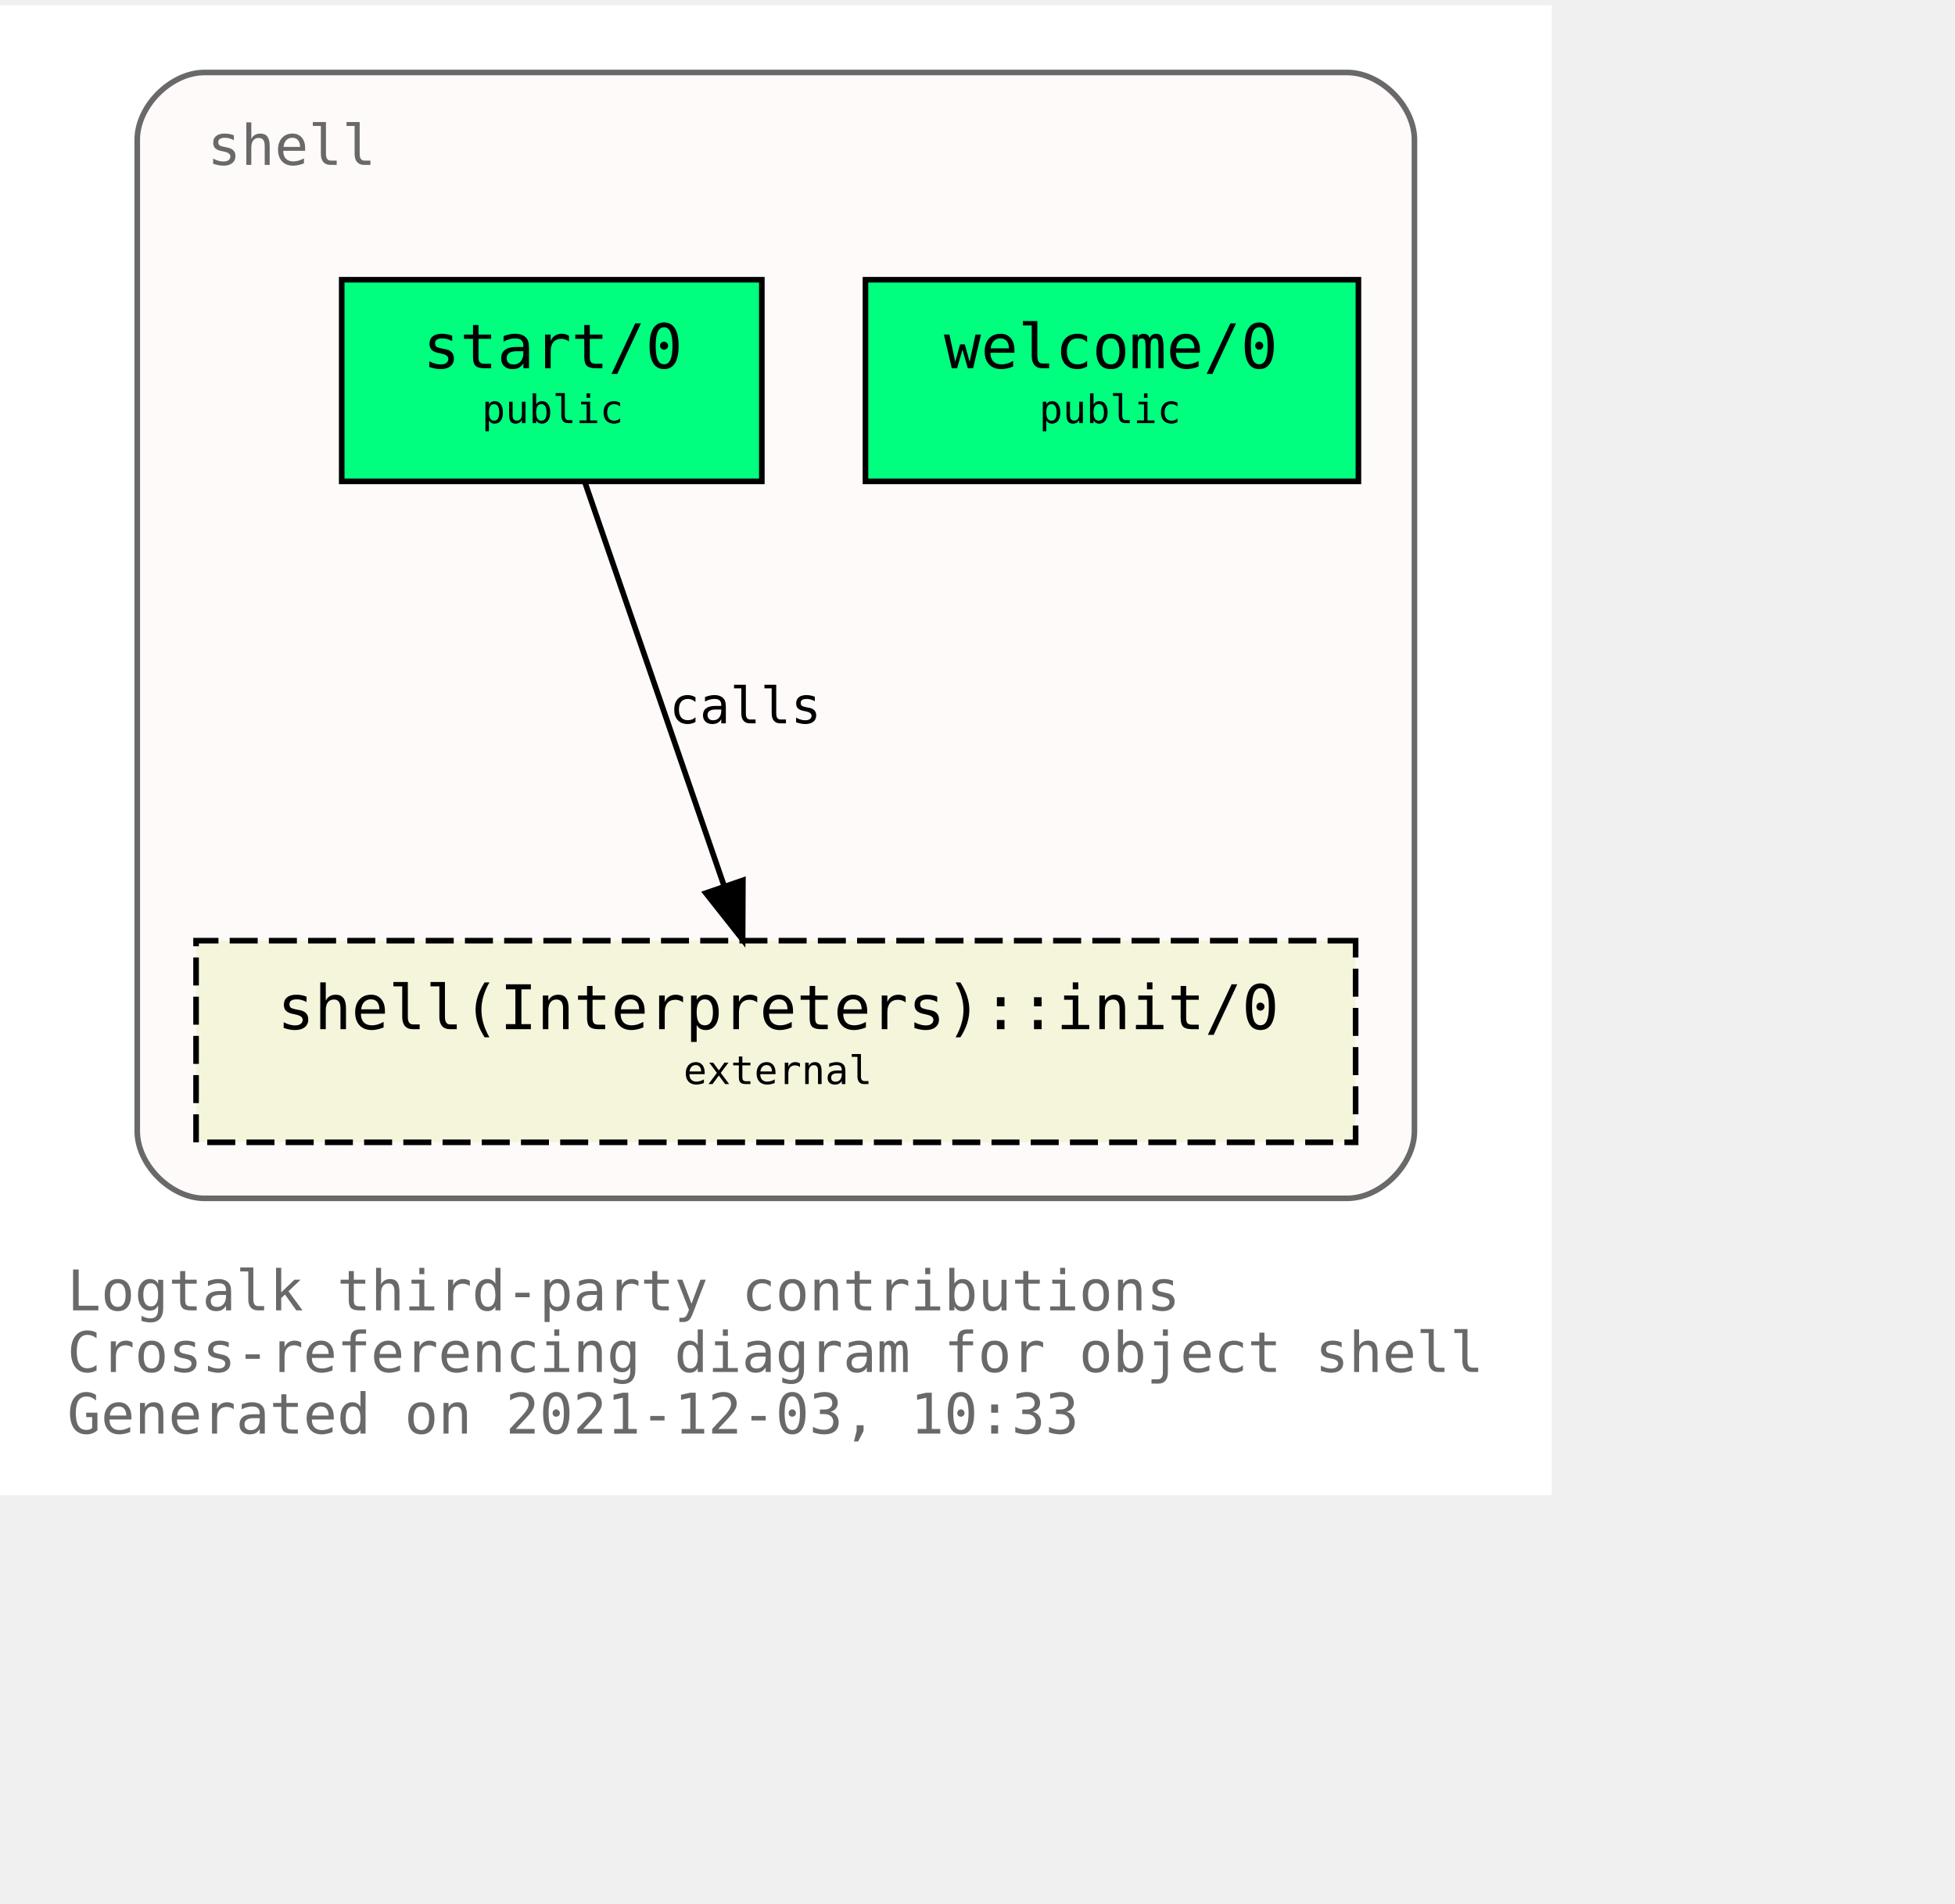
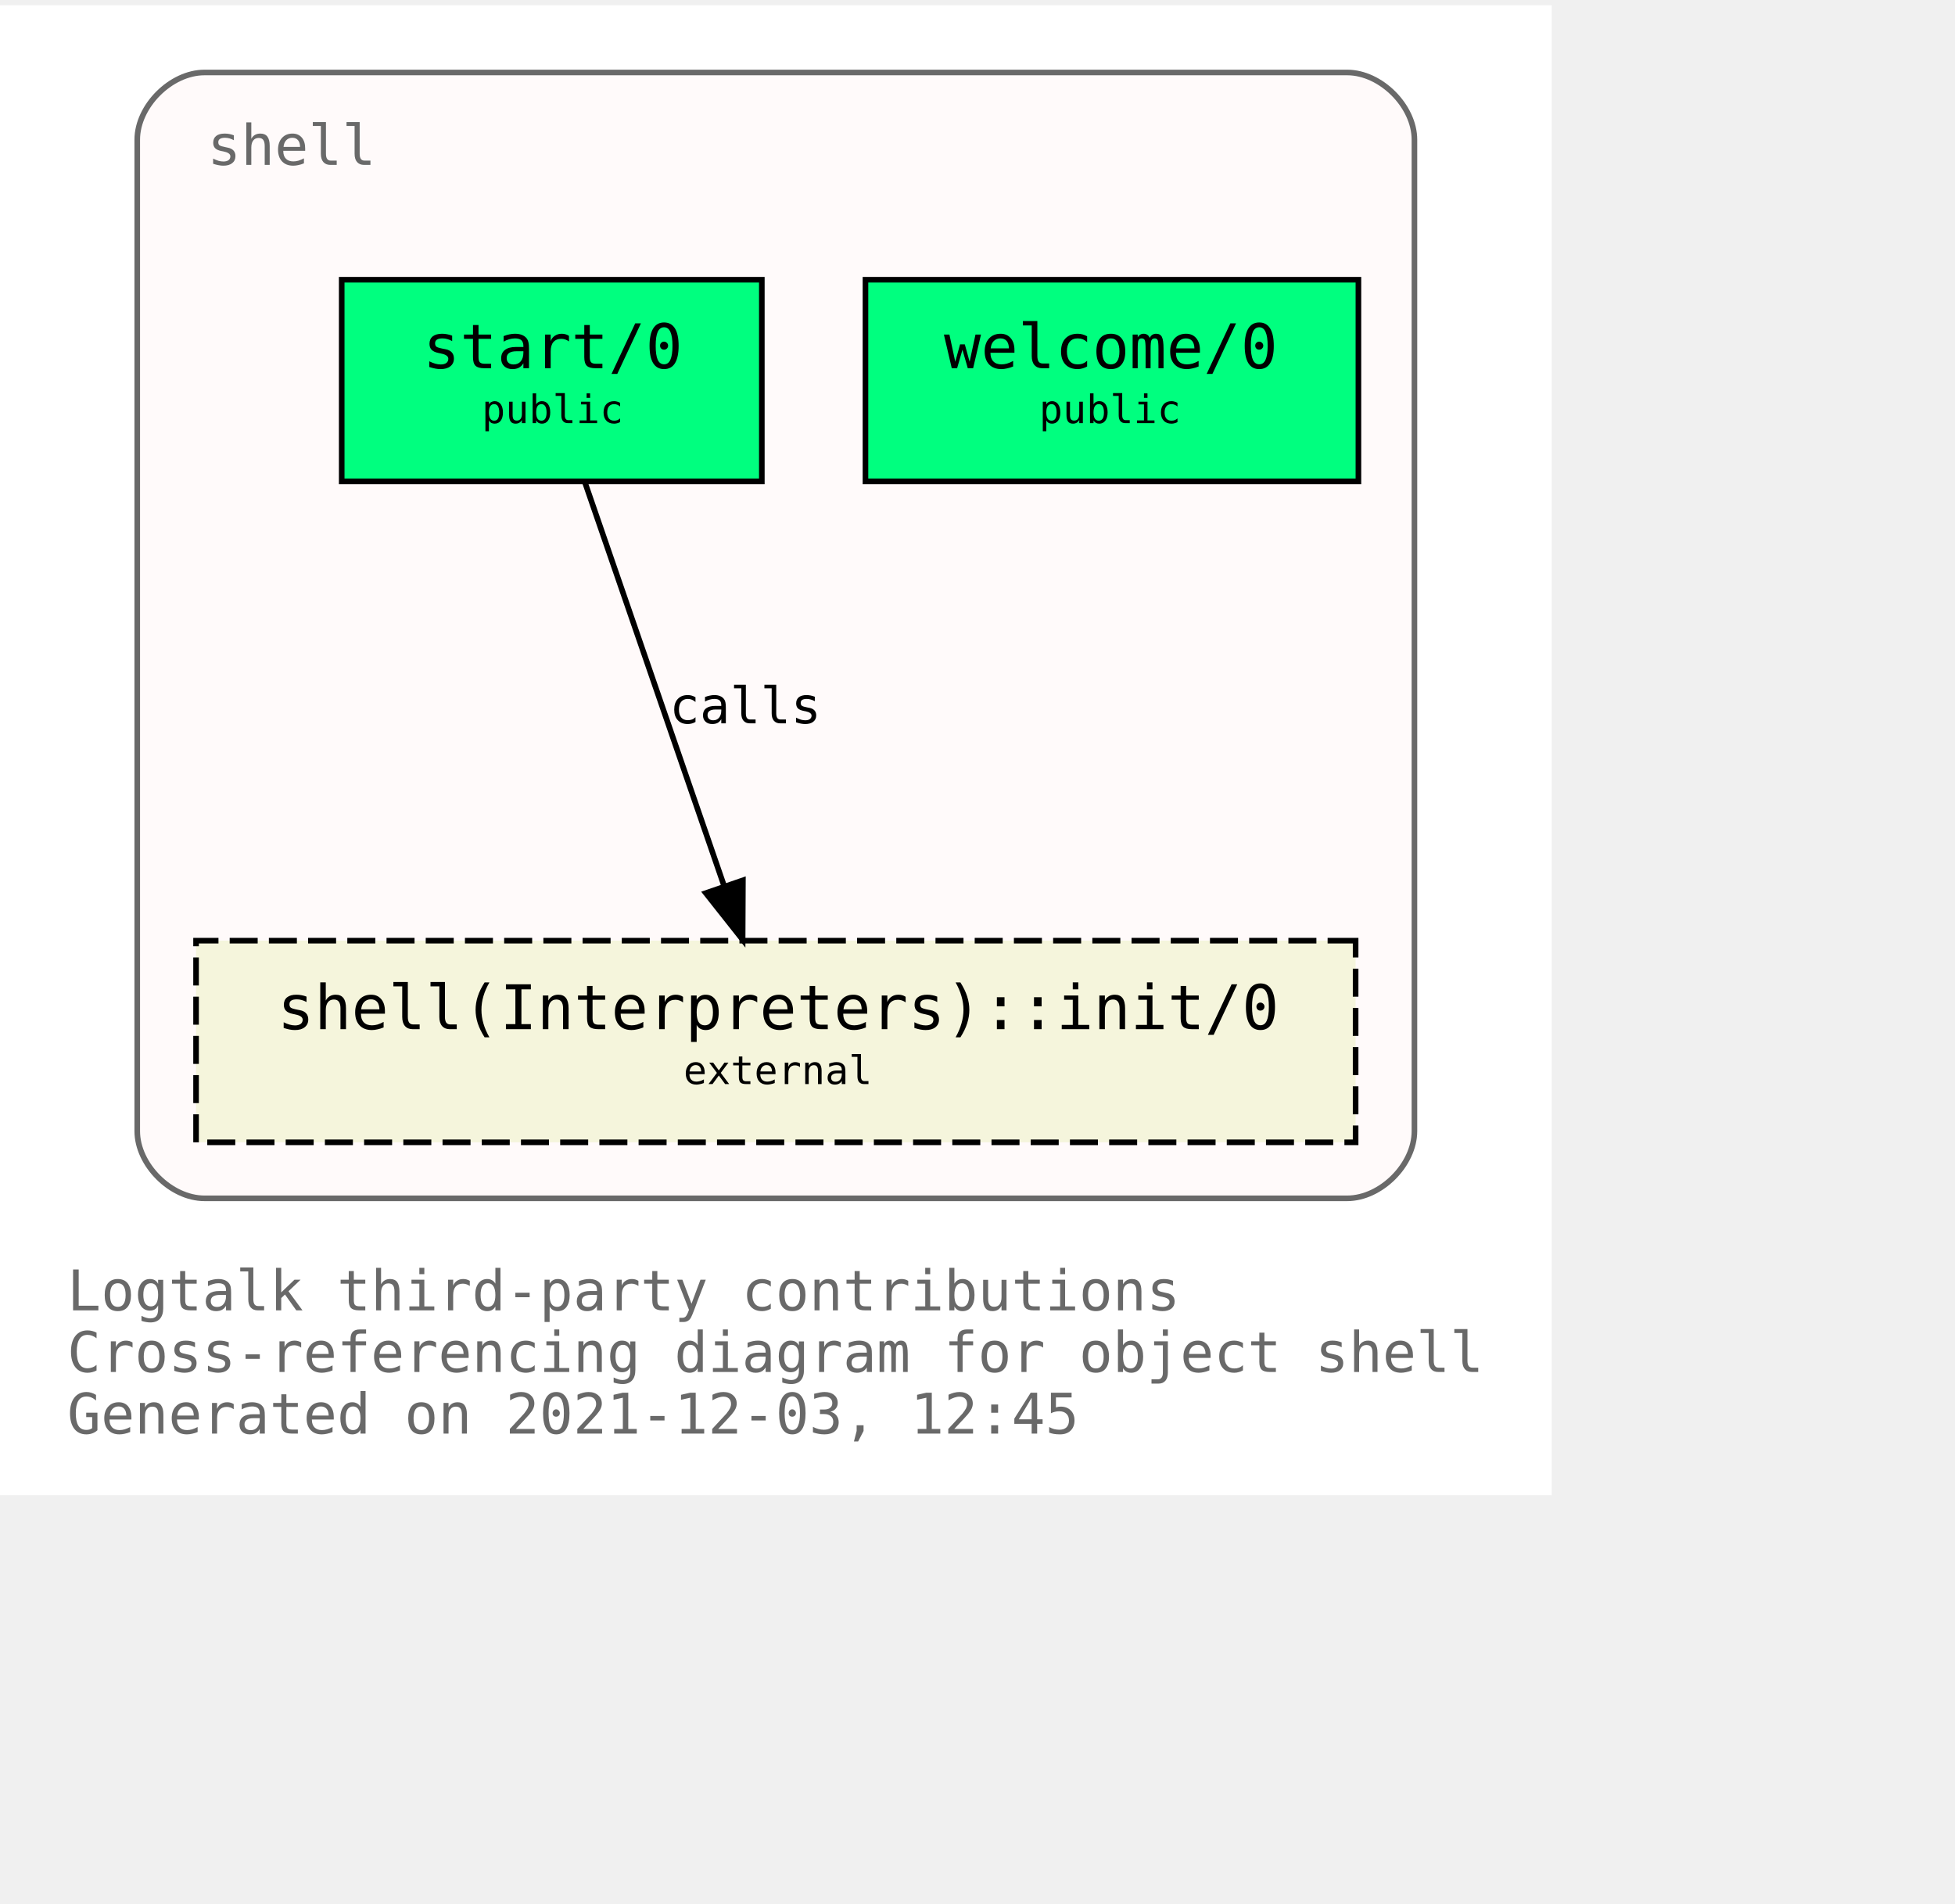
<svg xmlns="http://www.w3.org/2000/svg" xmlns:xlink="http://www.w3.org/1999/xlink" width="421pt" height="410pt" viewBox="72.00 72.00 349.00 338.00">
  <g id="graph0" class="graph" transform="scale(1 1) rotate(0) translate(76 334)">
    <polygon fill="white" stroke="transparent" points="-4,4 -4,-262 273,-262 273,4 -4,4" />
    <text text-anchor="start" x="8" y="-29" font-family="Monospace" font-size="10.00" fill="dimgray">Logtalk third-party contributions</text>
    <text text-anchor="start" x="8" y="-18" font-family="Monospace" font-size="10.00" fill="dimgray">Cross-referencing diagram for object shell</text>
-     <text text-anchor="start" x="8" y="-7" font-family="Monospace" font-size="10.00" fill="dimgray">Generated on 2021-12-03, 10:33</text>
+     <text text-anchor="start" x="8" y="-7" font-family="Monospace" font-size="10.00" fill="dimgray">Generated on 2021-12-03, 12:45</text>
    <g id="clust1" class="cluster">
      <g id="a_clust1">
        <a xlink:title="shell">
          <path fill="snow" stroke="dimgray" d="M32.5,-49C32.5,-49 236.5,-49 236.5,-49 242.5,-49 248.5,-55 248.5,-61 248.5,-61 248.5,-238 248.5,-238 248.5,-244 242.5,-250 236.5,-250 236.5,-250 32.5,-250 32.5,-250 26.5,-250 20.5,-244 20.5,-238 20.5,-238 20.5,-61 20.5,-61 20.5,-55 26.5,-49 32.5,-49" />
          <g id="a_clust1_0">
-             <a xlink:href="https://github.com/LogtalkDotOrg/logtalk3/tree/04418aac0d7bdf1bb77867df42d0a4269d26f53f/contributions/verdi_neruda/shell.lgt" xlink:title="https://github.com/LogtalkDotOrg/logtalk3/tree/04418aac0d7bdf1bb77867df42d0a4269d26f53f/contributions/verdi_neruda/shell.lgt">
+             <a xlink:href="https://github.com/LogtalkDotOrg/logtalk3/tree/5b8b84ca3081b7661727563661eb8ff7c01e68fe/contributions/verdi_neruda/shell.lgt" xlink:title="https://github.com/LogtalkDotOrg/logtalk3/tree/5b8b84ca3081b7661727563661eb8ff7c01e68fe/contributions/verdi_neruda/shell.lgt">
              <text text-anchor="start" x="33" y="-233.5" font-family="Monospace" font-size="10.00" fill="dimgray">shell</text>
            </a>
          </g>
        </a>
      </g>
    </g>
    <g id="node1" class="node">
      <g id="a_node1">
-         <a xlink:href="https://github.com/LogtalkDotOrg/logtalk3/tree/04418aac0d7bdf1bb77867df42d0a4269d26f53f/contributions/verdi_neruda/shell.lgt#L341" xlink:title="https://github.com/LogtalkDotOrg/logtalk3/tree/04418aac0d7bdf1bb77867df42d0a4269d26f53f/contributions/verdi_neruda/shell.lgt#L341">
+         <a xlink:href="https://github.com/LogtalkDotOrg/logtalk3/tree/5b8b84ca3081b7661727563661eb8ff7c01e68fe/contributions/verdi_neruda/shell.lgt#L341" xlink:title="https://github.com/LogtalkDotOrg/logtalk3/tree/5b8b84ca3081b7661727563661eb8ff7c01e68fe/contributions/verdi_neruda/shell.lgt#L341">
          <polygon fill="springgreen" stroke="black" points="238.5,-213 150.5,-213 150.5,-177 238.5,-177 238.5,-213" />
          <text text-anchor="start" x="158.5" y="-197.8" font-family="Monospace" font-size="9.00"> </text>
          <text text-anchor="start" x="164.5" y="-197.2" font-family="Monospace" font-size="11.00">welcome/0</text>
          <text text-anchor="start" x="224.5" y="-197.8" font-family="Monospace" font-size="9.00"> </text>
          <text text-anchor="start" x="158.5" y="-186.8" font-family="Monospace" font-size="9.00"> </text>
          <text text-anchor="start" x="181.5" y="-187.4" font-family="Monospace" font-size="7.00">public</text>
          <text text-anchor="start" x="224.5" y="-186.8" font-family="Monospace" font-size="9.00"> </text>
        </a>
      </g>
    </g>
    <g id="node2" class="node">
      <g id="a_node2">
-         <a xlink:href="https://github.com/LogtalkDotOrg/logtalk3/tree/04418aac0d7bdf1bb77867df42d0a4269d26f53f/contributions/verdi_neruda/shell.lgt#L353" xlink:title="https://github.com/LogtalkDotOrg/logtalk3/tree/04418aac0d7bdf1bb77867df42d0a4269d26f53f/contributions/verdi_neruda/shell.lgt#L353">
+         <a xlink:href="https://github.com/LogtalkDotOrg/logtalk3/tree/5b8b84ca3081b7661727563661eb8ff7c01e68fe/contributions/verdi_neruda/shell.lgt#L353" xlink:title="https://github.com/LogtalkDotOrg/logtalk3/tree/5b8b84ca3081b7661727563661eb8ff7c01e68fe/contributions/verdi_neruda/shell.lgt#L353">
          <polygon fill="springgreen" stroke="black" points="132,-213 57,-213 57,-177 132,-177 132,-213" />
          <text text-anchor="start" x="65.5" y="-197.8" font-family="Monospace" font-size="9.00"> </text>
          <text text-anchor="start" x="71.5" y="-197.2" font-family="Monospace" font-size="11.00">start/0</text>
          <text text-anchor="start" x="118.5" y="-197.8" font-family="Monospace" font-size="9.00"> </text>
          <text text-anchor="start" x="65.5" y="-186.8" font-family="Monospace" font-size="9.00"> </text>
          <text text-anchor="start" x="82" y="-187.4" font-family="Monospace" font-size="7.00">public</text>
          <text text-anchor="start" x="118.5" y="-186.8" font-family="Monospace" font-size="9.00"> </text>
        </a>
      </g>
    </g>
    <g id="node3" class="node">
      <g id="a_node3">
        <a xlink:href="https://logtalk.org/library/shell_1.html#init/0" xlink:title="https://logtalk.org/library/shell_1.html#init/0">
          <polygon fill="beige" stroke="black" stroke-dasharray="5,2" points="238,-95 31,-95 31,-59 238,-59 238,-95" />
          <text text-anchor="start" x="39.5" y="-79.8" font-family="Monospace" font-size="9.00"> </text>
          <text text-anchor="start" x="45.5" y="-79.2" font-family="Monospace" font-size="11.00">shell(Interpreters)::init/0</text>
          <text text-anchor="start" x="224.5" y="-79.8" font-family="Monospace" font-size="9.00"> </text>
          <text text-anchor="start" x="39.5" y="-68.8" font-family="Monospace" font-size="9.00"> </text>
          <text text-anchor="start" x="118" y="-69.4" font-family="Monospace" font-size="7.00">external</text>
          <text text-anchor="start" x="224.5" y="-68.8" font-family="Monospace" font-size="9.00"> </text>
        </a>
      </g>
    </g>
    <g id="edge1" class="edge">
      <g id="a_edge1">
-         <a xlink:href="https://github.com/LogtalkDotOrg/logtalk3/tree/04418aac0d7bdf1bb77867df42d0a4269d26f53f/contributions/verdi_neruda/shell.lgt#L355" xlink:title="calls">
+         <a xlink:href="https://github.com/LogtalkDotOrg/logtalk3/tree/5b8b84ca3081b7661727563661eb8ff7c01e68fe/contributions/verdi_neruda/shell.lgt#L355" xlink:title="calls">
          <path fill="none" stroke="black" d="M100.4,-176.88C106.96,-157.86 117.63,-126.91 125.29,-104.7" />
          <polygon fill="black" stroke="black" points="128.62,-105.78 128.57,-95.19 122,-103.5 128.62,-105.78" />
        </a>
      </g>
      <g id="a_edge1-label">
-         <a xlink:href="https://github.com/LogtalkDotOrg/logtalk3/tree/04418aac0d7bdf1bb77867df42d0a4269d26f53f/contributions/verdi_neruda/shell.lgt#L355" xlink:title="https://github.com/LogtalkDotOrg/logtalk3/tree/04418aac0d7bdf1bb77867df42d0a4269d26f53f/contributions/verdi_neruda/shell.lgt#L355">
+         <a xlink:href="https://github.com/LogtalkDotOrg/logtalk3/tree/5b8b84ca3081b7661727563661eb8ff7c01e68fe/contributions/verdi_neruda/shell.lgt#L355" xlink:title="https://github.com/LogtalkDotOrg/logtalk3/tree/5b8b84ca3081b7661727563661eb8ff7c01e68fe/contributions/verdi_neruda/shell.lgt#L355">
          <text text-anchor="start" x="115.5" y="-133.8" font-family="Monospace" font-size="9.00">calls</text>
        </a>
      </g>
    </g>
  </g>
</svg>
